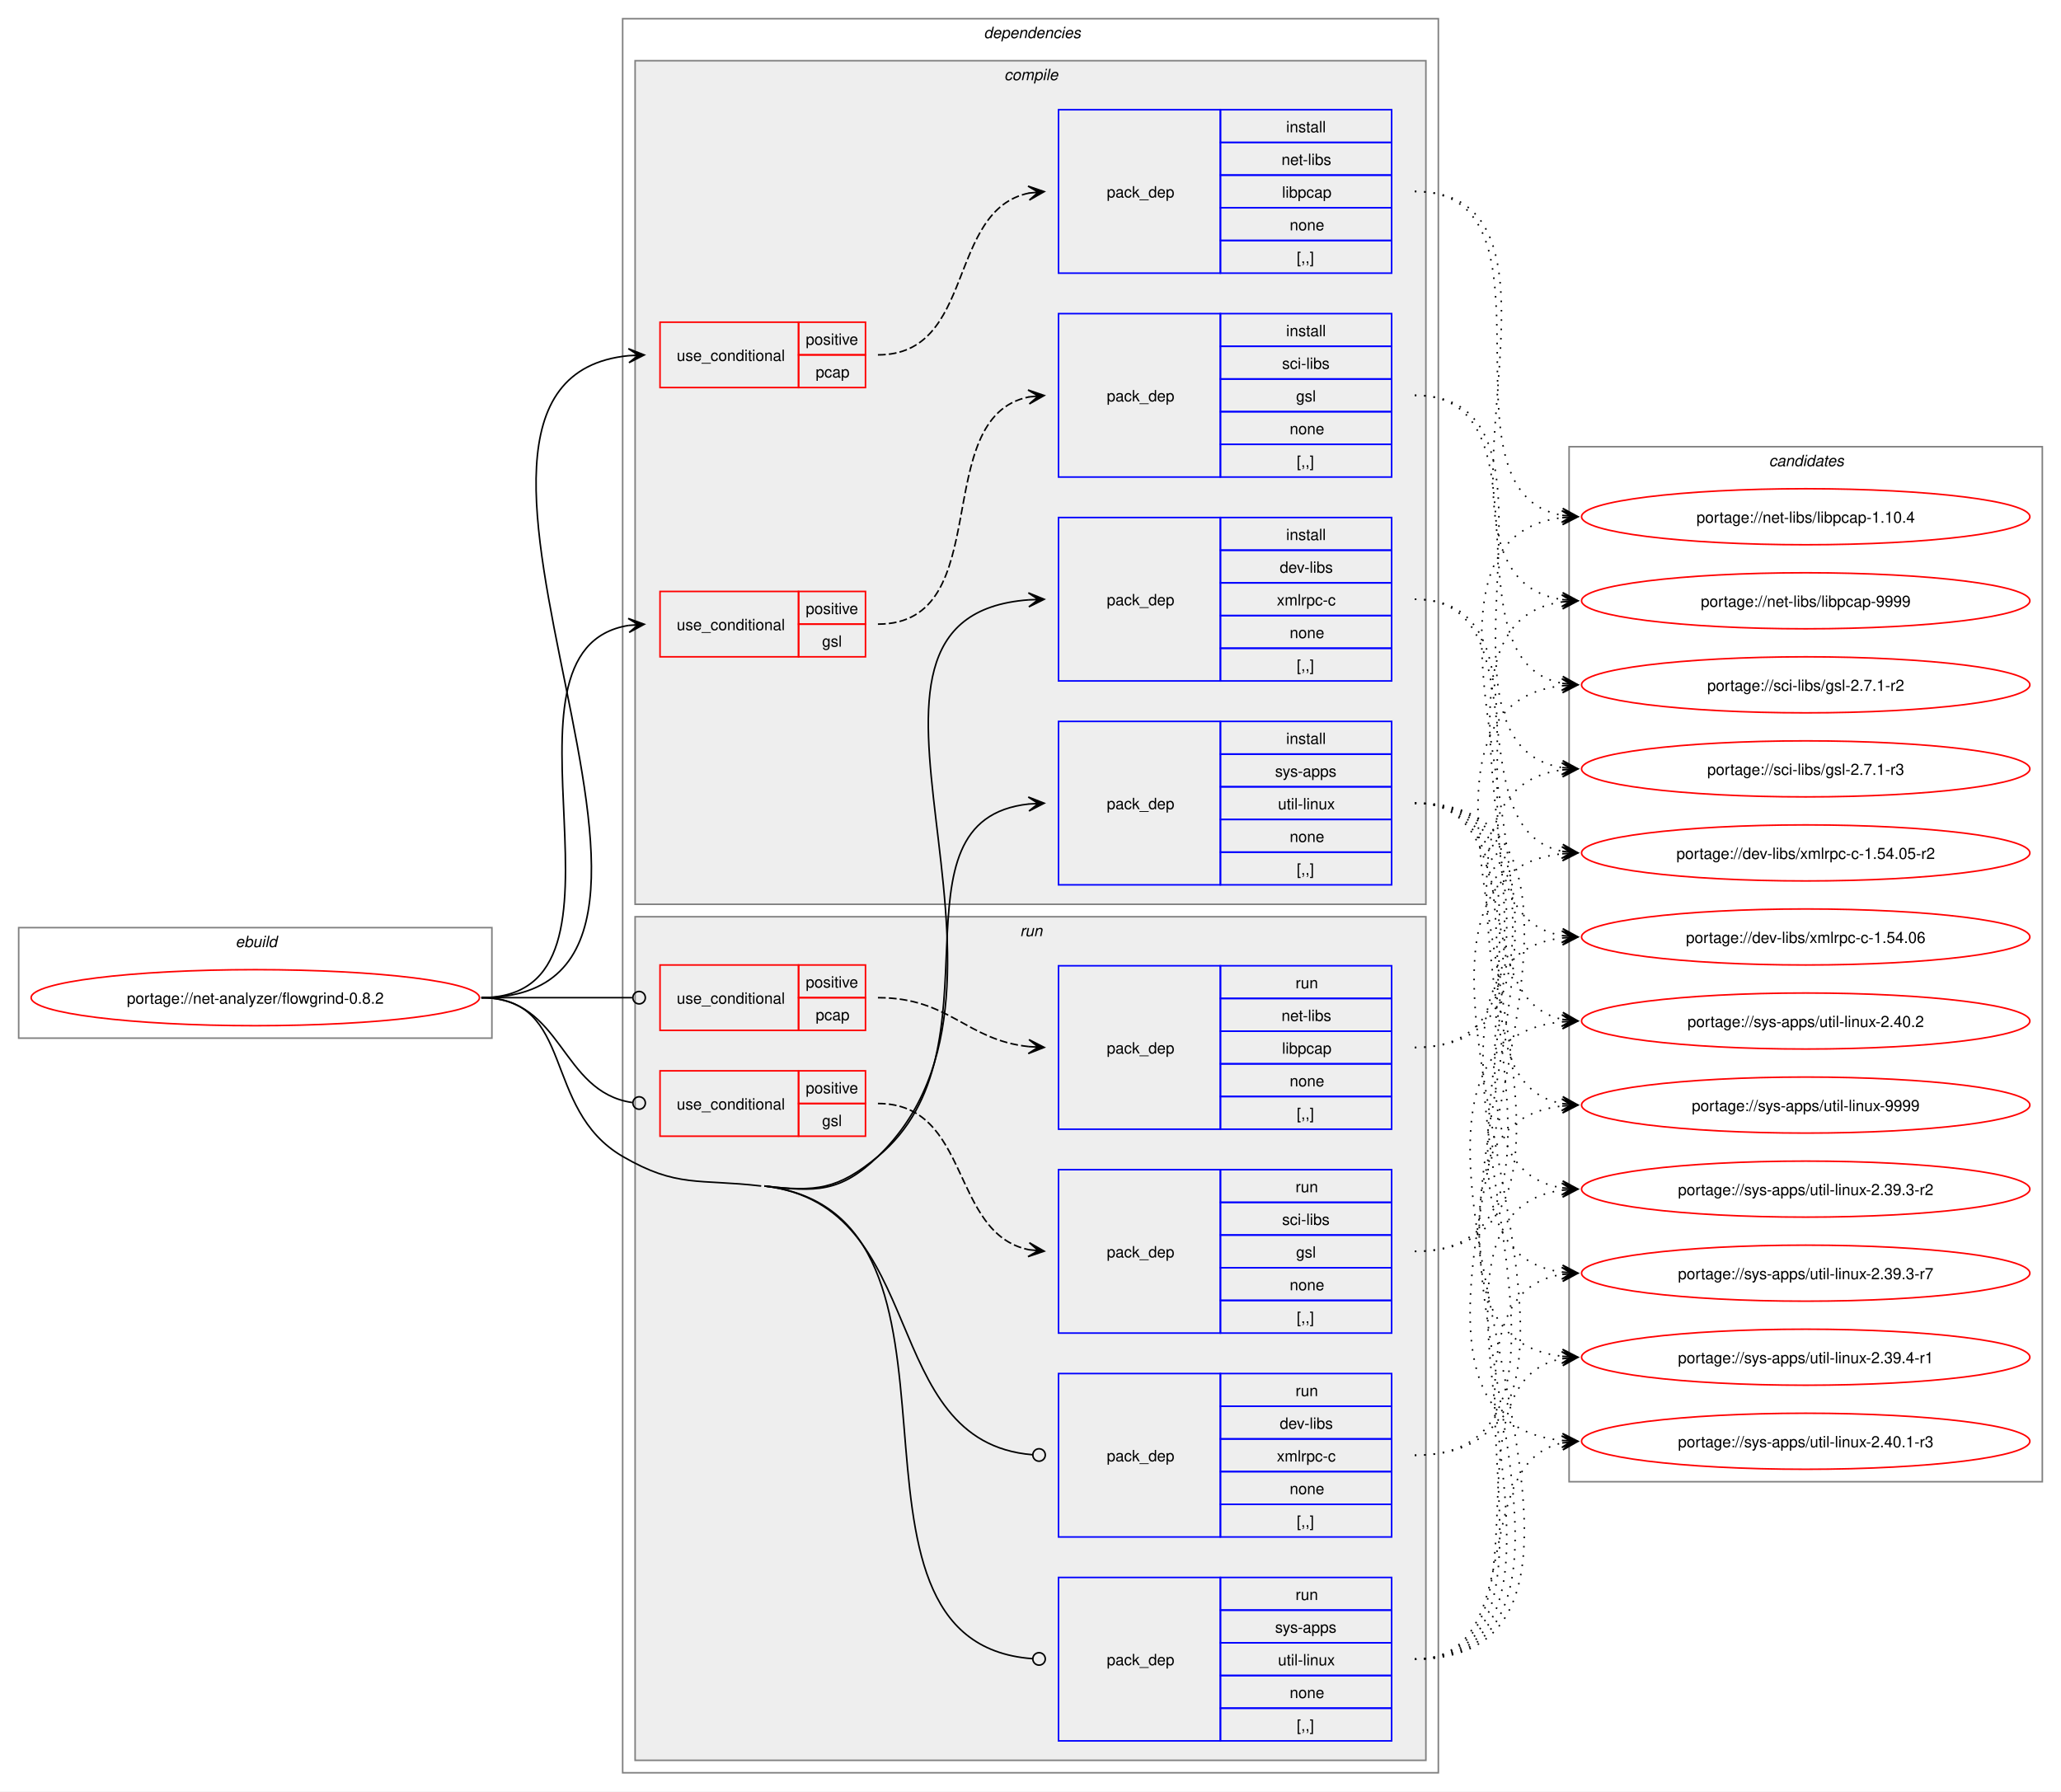
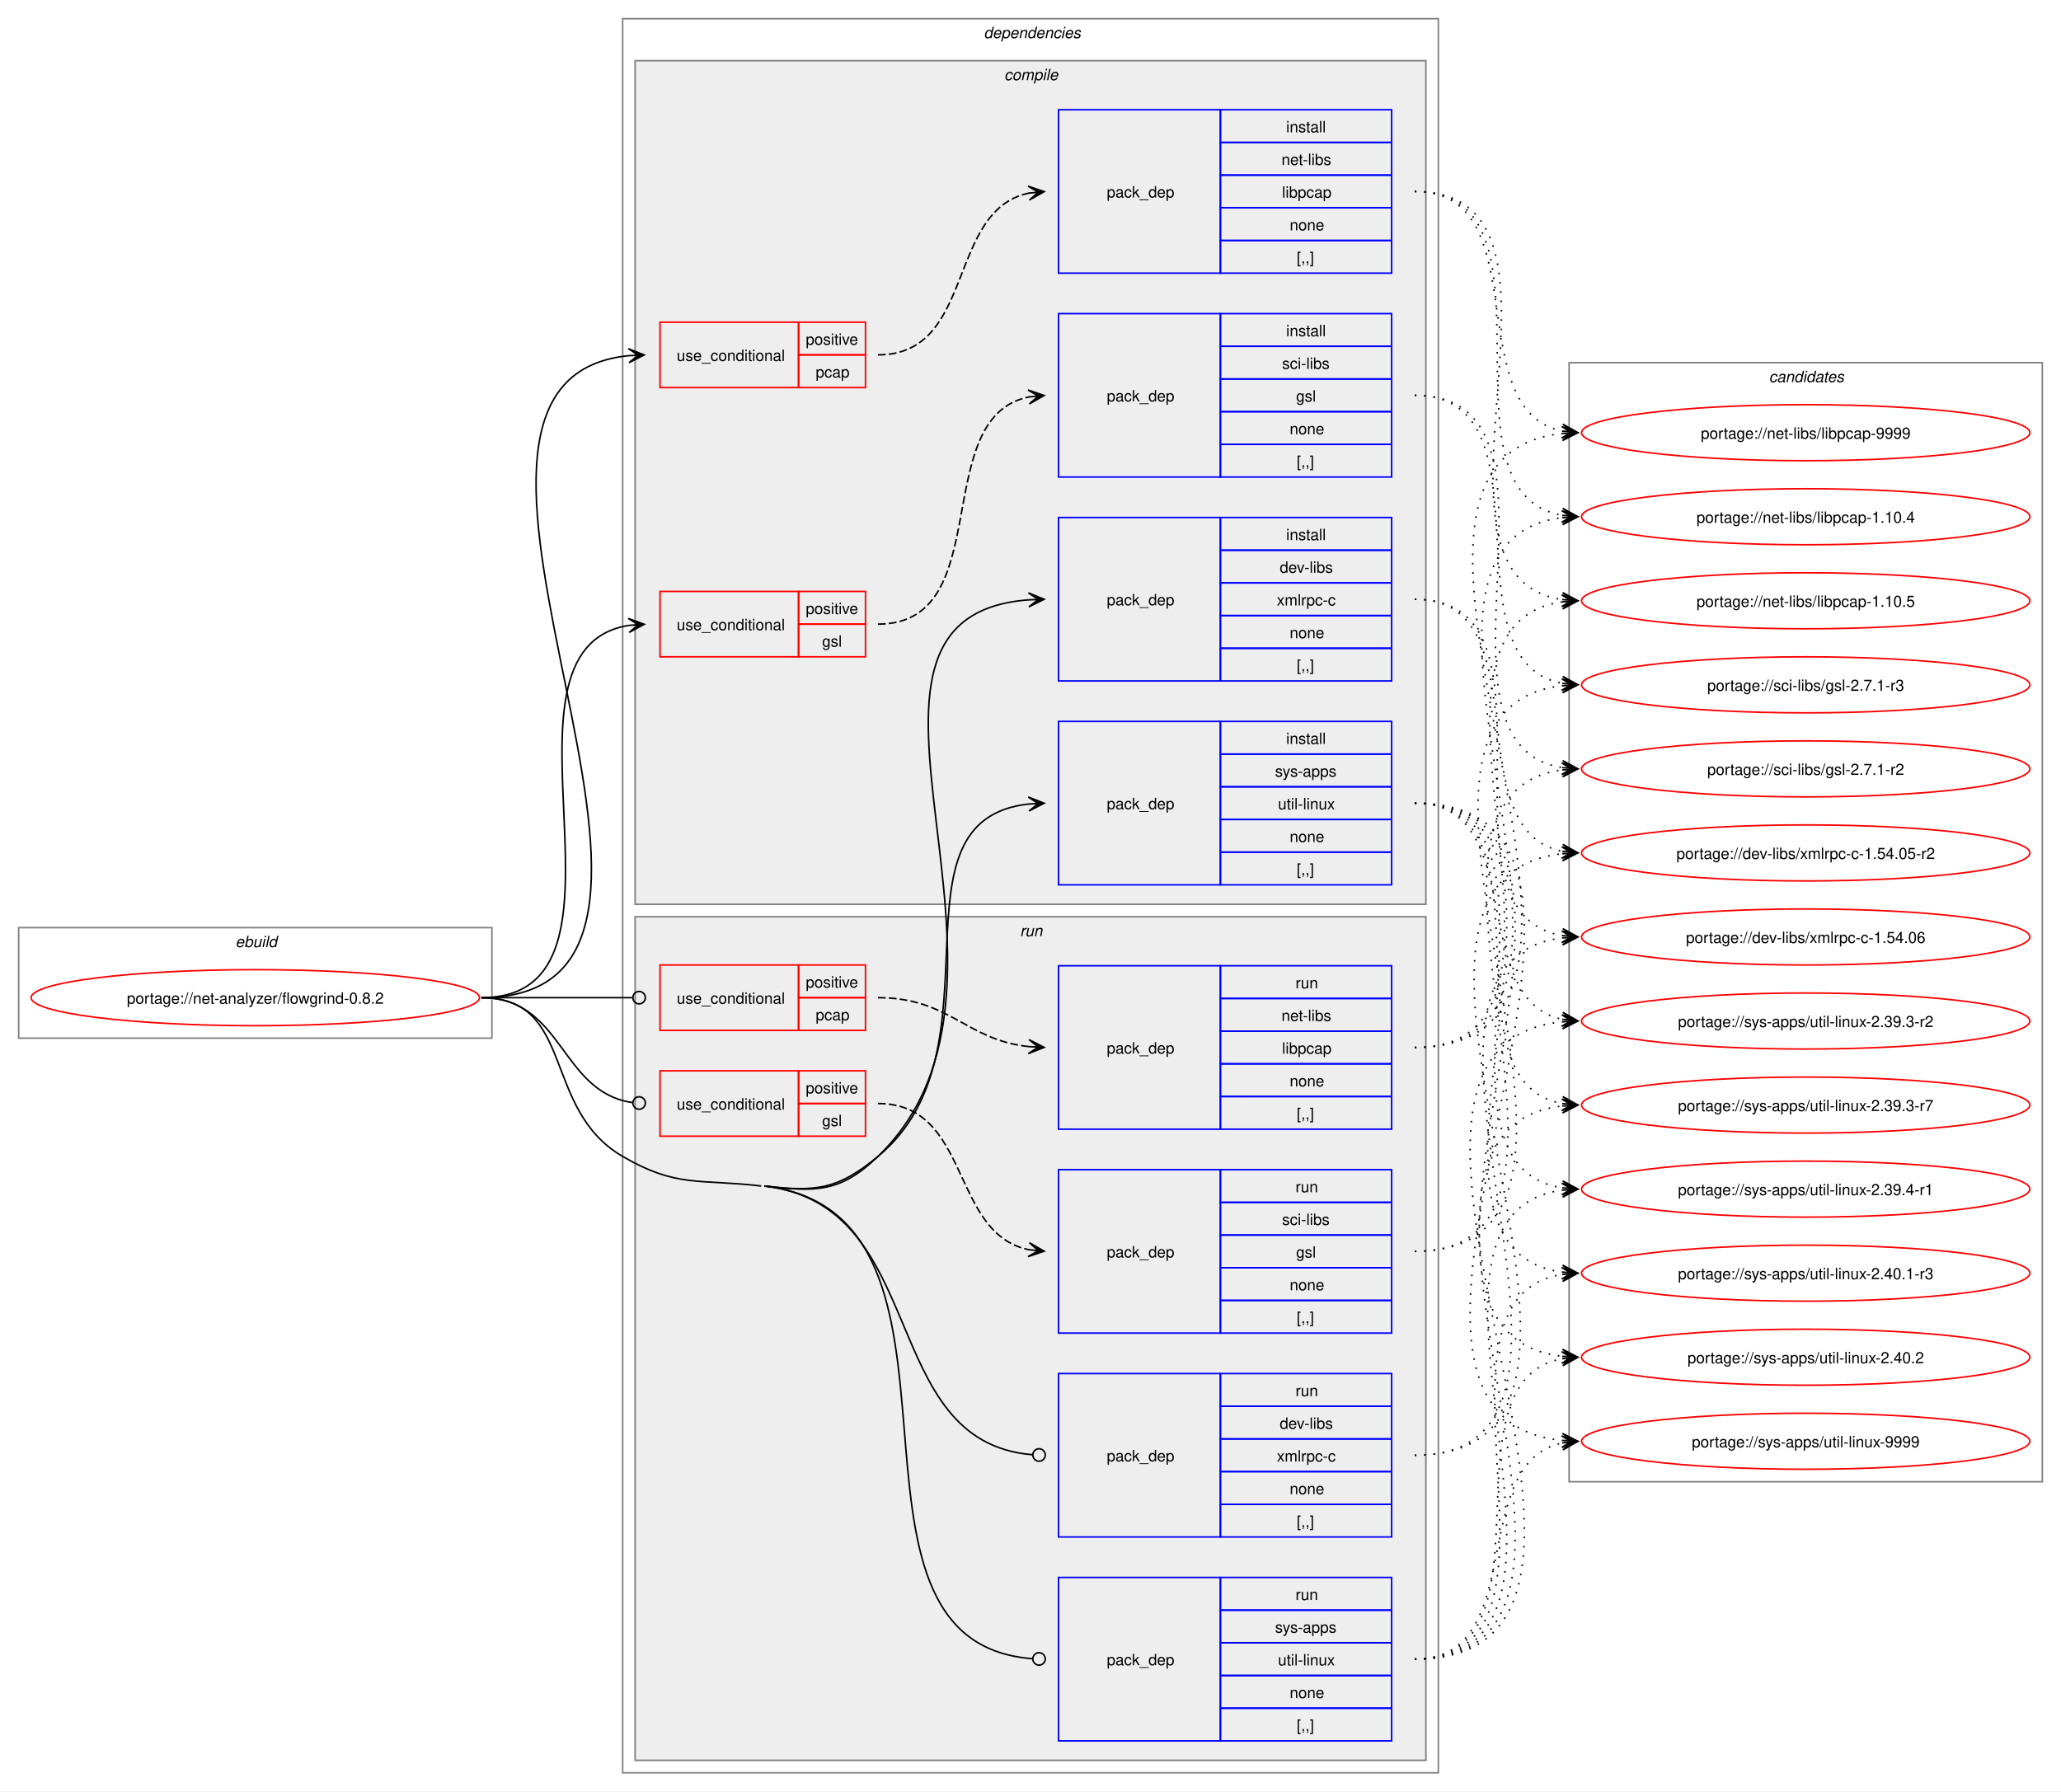
<svg xmlns="http://www.w3.org/2000/svg" xmlns:xlink="http://www.w3.org/1999/xlink" width="1324pt" height="1151pt" viewBox="0.00 0.00 1324.00 1151.00">
  <g id="graph0" class="graph" transform="scale(1 1) rotate(0) translate(4 1147)">
    <polygon fill="white" stroke="none" points="-4,4 -4,-1147 1320,-1147 1320,4 -4,4" />
    <g id="clust1" class="cluster">
      <polygon fill="none" stroke="gray" points="8,-480 8,-551 312,-551 312,-480 8,-480" />
      <text text-anchor="start" x="147.25" y="-538.5" font-family="Helvetica,sans-Serif" font-style="italic" font-size="10.00">ebuild</text>
    </g>
    <g id="clust2" class="cluster">
      <polygon fill="none" stroke="gray" points="396,-8 396,-1135 920,-1135 920,-8 396,-8" />
      <text text-anchor="start" x="628" y="-1122.5" font-family="Helvetica,sans-Serif" font-style="italic" font-size="10.00">dependencies</text>
    </g>
    <g id="clust3" class="cluster">
      <polygon fill="#eeeeee" stroke="gray" points="404,-566 404,-1108 912,-1108 912,-566 404,-566" />
      <text text-anchor="start" x="641.12" y="-1095.5" font-family="Helvetica,sans-Serif" font-style="italic" font-size="10.00">compile</text>
    </g>
    <g id="clust11" class="cluster">
      <polygon fill="#eeeeee" stroke="gray" points="404,-16 404,-558 912,-558 912,-16 404,-16" />
      <text text-anchor="start" x="651.25" y="-545.5" font-family="Helvetica,sans-Serif" font-style="italic" font-size="10.00">run</text>
    </g>
    <g id="clust18" class="cluster">
-       <polygon fill="none" stroke="gray" points="1004,-195 1004,-860 1308,-860 1308,-195 1004,-195" />
-       <text text-anchor="start" x="1132.38" y="-847.5" font-family="Helvetica,sans-Serif" font-style="italic" font-size="10.00">candidates</text>
+       <polygon fill="none" stroke="gray" points="1004,-195 1004,-914 1308,-914 1308,-195 1004,-195" />
+       <text text-anchor="start" x="1132.38" y="-901.5" font-family="Helvetica,sans-Serif" font-style="italic" font-size="10.00">candidates</text>
    </g>
    <g id="node1" class="node">
      <g id="a_node1">
        <a xlink:href="../net-analyzer/flowgrind-0.8.2.svg" xlink:title="portage://net-analyzer/flowgrind-0.8.2">
          <ellipse fill="none" stroke="red" cx="160" cy="-506" rx="144" ry="18" />
          <text text-anchor="middle" x="160" y="-502.12" font-family="Helvetica,sans-Serif" font-size="10.00">portage://net-analyzer/flowgrind-0.8.2</text>
        </a>
      </g>
    </g>
    <g id="node2" class="node">
      <polygon fill="none" stroke="red" points="420,-725 420,-767 509,-767 509,-725 420,-725" />
      <text text-anchor="start" x="430.75" y="-742.12" font-family="Helvetica,sans-Serif" font-size="10.00">use_conditional</text>
      <polygon fill="none" stroke="red" points="509,-746 509,-767 552,-767 552,-746 509,-746" />
      <text text-anchor="start" x="513.62" y="-752.5" font-family="Helvetica,sans-Serif" font-size="10.00">positive</text>
      <polygon fill="none" stroke="red" points="509,-725 509,-746 552,-746 552,-725 509,-725" />
      <text text-anchor="start" x="524.12" y="-731.5" font-family="Helvetica,sans-Serif" font-size="10.00">gsl</text>
    </g>
    <g id="edge2" class="edge">
      <path fill="none" stroke="black" d="M305.23,-506C417.83,-506 302.91,-729.87 399.95,-745.18" />
      <polygon fill="black" stroke="black" points="409.86,-745.91 399.55,-749.66 406.08,-745.63 399.88,-745.17 399.88,-745.17 399.88,-745.17 406.08,-745.63 400.21,-740.69 409.86,-745.91" />
    </g>
    <g id="node4" class="node">
      <polygon fill="none" stroke="red" points="420,-898 420,-940 509,-940 509,-898 420,-898" />
      <text text-anchor="start" x="430.75" y="-915.12" font-family="Helvetica,sans-Serif" font-size="10.00">use_conditional</text>
      <polygon fill="none" stroke="red" points="509,-919 509,-940 552,-940 552,-919 509,-919" />
      <text text-anchor="start" x="513.62" y="-925.5" font-family="Helvetica,sans-Serif" font-size="10.00">positive</text>
      <polygon fill="none" stroke="red" points="509,-898 509,-919 552,-919 552,-898 509,-898" />
      <text text-anchor="start" x="520" y="-904.5" font-family="Helvetica,sans-Serif" font-size="10.00">pcap</text>
    </g>
    <g id="edge4" class="edge">
      <path fill="none" stroke="black" d="M305.23,-506C490.84,-506 232.59,-902.23 399.99,-918.49" />
      <polygon fill="black" stroke="black" points="409.85,-918.94 399.66,-922.98 406.08,-918.77 399.86,-918.48 399.86,-918.48 399.86,-918.48 406.08,-918.77 400.07,-913.99 409.85,-918.94" />
    </g>
    <g id="node6" class="node">
      <polygon fill="none" stroke="blue" points="676,-709.5 676,-814.5 780,-814.5 780,-709.5 676,-709.5" />
      <text text-anchor="start" x="707" y="-758.12" font-family="Helvetica,sans-Serif" font-size="10.00">pack_dep</text>
      <polygon fill="none" stroke="blue" points="780,-793.5 780,-814.5 890,-814.5 890,-793.5 780,-793.5" />
      <text text-anchor="start" x="822.25" y="-800" font-family="Helvetica,sans-Serif" font-size="10.00">install</text>
      <polygon fill="none" stroke="blue" points="780,-772.5 780,-793.5 890,-793.5 890,-772.5 780,-772.5" />
      <text text-anchor="start" x="818.12" y="-779" font-family="Helvetica,sans-Serif" font-size="10.00">dev-libs</text>
      <polygon fill="none" stroke="blue" points="780,-751.5 780,-772.5 890,-772.5 890,-751.5 780,-751.5" />
      <text text-anchor="start" x="816.25" y="-758" font-family="Helvetica,sans-Serif" font-size="10.00">xmlrpc-c</text>
      <polygon fill="none" stroke="blue" points="780,-730.5 780,-751.5 890,-751.5 890,-730.5 780,-730.5" />
      <text text-anchor="start" x="824.5" y="-737" font-family="Helvetica,sans-Serif" font-size="10.00">none</text>
      <polygon fill="none" stroke="blue" points="780,-709.5 780,-730.5 890,-730.5 890,-709.5 780,-709.5" />
      <text text-anchor="start" x="829" y="-716" font-family="Helvetica,sans-Serif" font-size="10.00">[,,]</text>
    </g>
    <g id="edge5" class="edge">
      <path fill="none" stroke="black" d="M487,-385C520.3,-381.08 535.84,-380.75 560,-404 676.94,-516.54 509.98,-750.69 656.87,-761.6" />
      <polygon fill="black" stroke="black" points="666.78,-761.96 656.63,-766.1 663,-761.82 656.79,-761.6 656.79,-761.6 656.79,-761.6 663,-761.82 656.95,-757.1 666.78,-761.96" />
    </g>
    <g id="node7" class="node">
      <polygon fill="none" stroke="blue" points="676,-578.5 676,-683.5 780,-683.5 780,-578.5 676,-578.5" />
      <text text-anchor="start" x="707" y="-627.12" font-family="Helvetica,sans-Serif" font-size="10.00">pack_dep</text>
      <polygon fill="none" stroke="blue" points="780,-662.5 780,-683.5 890,-683.5 890,-662.5 780,-662.5" />
      <text text-anchor="start" x="822.25" y="-669" font-family="Helvetica,sans-Serif" font-size="10.00">install</text>
      <polygon fill="none" stroke="blue" points="780,-641.5 780,-662.5 890,-662.5 890,-641.5 780,-641.5" />
      <text text-anchor="start" x="815.12" y="-648" font-family="Helvetica,sans-Serif" font-size="10.00">sys-apps</text>
      <polygon fill="none" stroke="blue" points="780,-620.5 780,-641.5 890,-641.5 890,-620.5 780,-620.5" />
      <text text-anchor="start" x="817" y="-627" font-family="Helvetica,sans-Serif" font-size="10.00">util-linux</text>
      <polygon fill="none" stroke="blue" points="780,-599.5 780,-620.5 890,-620.5 890,-599.5 780,-599.5" />
      <text text-anchor="start" x="824.5" y="-606" font-family="Helvetica,sans-Serif" font-size="10.00">none</text>
      <polygon fill="none" stroke="blue" points="780,-578.5 780,-599.5 890,-599.5 890,-578.5 780,-578.5" />
      <text text-anchor="start" x="829" y="-585" font-family="Helvetica,sans-Serif" font-size="10.00">[,,]</text>
    </g>
    <g id="edge6" class="edge">
      <path fill="none" stroke="black" d="M487,-385C520.3,-381.08 534.16,-382.64 560,-404 643.09,-472.67 562.37,-620.15 656.95,-630.43" />
      <polygon fill="black" stroke="black" points="666.78,-630.94 656.57,-634.92 663.01,-630.74 656.8,-630.42 656.8,-630.42 656.8,-630.42 663.01,-630.74 657.03,-625.93 666.78,-630.94" />
    </g>
    <g id="node8" class="node">
      <polygon fill="none" stroke="red" points="420,-417 420,-459 509,-459 509,-417 420,-417" />
      <text text-anchor="start" x="430.75" y="-434.12" font-family="Helvetica,sans-Serif" font-size="10.00">use_conditional</text>
      <polygon fill="none" stroke="red" points="509,-438 509,-459 552,-459 552,-438 509,-438" />
      <text text-anchor="start" x="513.62" y="-444.5" font-family="Helvetica,sans-Serif" font-size="10.00">positive</text>
      <polygon fill="none" stroke="red" points="509,-417 509,-438 552,-438 552,-417 509,-417" />
      <text text-anchor="start" x="524.12" y="-423.5" font-family="Helvetica,sans-Serif" font-size="10.00">gsl</text>
    </g>
    <g id="edge8" class="edge">
      <path fill="none" stroke="black" d="M305.23,-506C357.98,-506 355.64,-445.48 402.14,-438.63" />
      <ellipse fill="none" stroke="black" cx="406.58" cy="-438.32" rx="4" ry="4" />
    </g>
    <g id="node10" class="node">
      <polygon fill="none" stroke="red" points="420,-485 420,-527 509,-527 509,-485 420,-485" />
      <text text-anchor="start" x="430.75" y="-502.12" font-family="Helvetica,sans-Serif" font-size="10.00">use_conditional</text>
      <polygon fill="none" stroke="red" points="509,-506 509,-527 552,-527 552,-506 509,-506" />
      <text text-anchor="start" x="513.62" y="-512.5" font-family="Helvetica,sans-Serif" font-size="10.00">positive</text>
      <polygon fill="none" stroke="red" points="509,-485 509,-506 552,-506 552,-485 509,-485" />
      <text text-anchor="start" x="520" y="-491.5" font-family="Helvetica,sans-Serif" font-size="10.00">pcap</text>
    </g>
    <g id="edge10" class="edge">
      <path fill="none" stroke="black" d="M305.23,-506C349.15,-506 362.31,-506 402.15,-506" />
      <ellipse fill="none" stroke="black" cx="406.57" cy="-506" rx="4" ry="4" />
    </g>
    <g id="node12" class="node">
      <polygon fill="none" stroke="blue" points="676,-159.5 676,-264.5 780,-264.5 780,-159.5 676,-159.5" />
      <text text-anchor="start" x="707" y="-208.12" font-family="Helvetica,sans-Serif" font-size="10.00">pack_dep</text>
      <polygon fill="none" stroke="blue" points="780,-243.5 780,-264.5 890,-264.5 890,-243.5 780,-243.5" />
      <text text-anchor="start" x="828.25" y="-250" font-family="Helvetica,sans-Serif" font-size="10.00">run</text>
      <polygon fill="none" stroke="blue" points="780,-222.5 780,-243.5 890,-243.5 890,-222.5 780,-222.5" />
      <text text-anchor="start" x="818.12" y="-229" font-family="Helvetica,sans-Serif" font-size="10.00">dev-libs</text>
      <polygon fill="none" stroke="blue" points="780,-201.5 780,-222.5 890,-222.5 890,-201.5 780,-201.5" />
      <text text-anchor="start" x="816.25" y="-208" font-family="Helvetica,sans-Serif" font-size="10.00">xmlrpc-c</text>
      <polygon fill="none" stroke="blue" points="780,-180.5 780,-201.5 890,-201.5 890,-180.5 780,-180.5" />
      <text text-anchor="start" x="824.5" y="-187" font-family="Helvetica,sans-Serif" font-size="10.00">none</text>
      <polygon fill="none" stroke="blue" points="780,-159.5 780,-180.5 890,-180.5 890,-159.5 780,-159.5" />
      <text text-anchor="start" x="829" y="-166" font-family="Helvetica,sans-Serif" font-size="10.00">[,,]</text>
    </g>
    <g id="edge11" class="edge">
      <path fill="none" stroke="black" d="M487,-385C594.49,-372.35 558.84,-220.64 659.21,-212.35" />
      <ellipse fill="none" stroke="black" cx="663.5" cy="-212.18" rx="4" ry="4" />
    </g>
    <g id="node13" class="node">
      <polygon fill="none" stroke="blue" points="676,-28.5 676,-133.5 780,-133.5 780,-28.5 676,-28.5" />
      <text text-anchor="start" x="707" y="-77.12" font-family="Helvetica,sans-Serif" font-size="10.00">pack_dep</text>
      <polygon fill="none" stroke="blue" points="780,-112.5 780,-133.5 890,-133.5 890,-112.5 780,-112.5" />
      <text text-anchor="start" x="828.25" y="-119" font-family="Helvetica,sans-Serif" font-size="10.00">run</text>
      <polygon fill="none" stroke="blue" points="780,-91.5 780,-112.5 890,-112.5 890,-91.5 780,-91.5" />
      <text text-anchor="start" x="815.12" y="-98" font-family="Helvetica,sans-Serif" font-size="10.00">sys-apps</text>
      <polygon fill="none" stroke="blue" points="780,-70.5 780,-91.5 890,-91.5 890,-70.5 780,-70.5" />
      <text text-anchor="start" x="817" y="-77" font-family="Helvetica,sans-Serif" font-size="10.00">util-linux</text>
      <polygon fill="none" stroke="blue" points="780,-49.5 780,-70.5 890,-70.5 890,-49.5 780,-49.5" />
      <text text-anchor="start" x="824.5" y="-56" font-family="Helvetica,sans-Serif" font-size="10.00">none</text>
      <polygon fill="none" stroke="blue" points="780,-28.5 780,-49.5 890,-49.5 890,-28.5 780,-28.5" />
      <text text-anchor="start" x="829" y="-35" font-family="Helvetica,sans-Serif" font-size="10.00">[,,]</text>
    </g>
    <g id="edge12" class="edge">
      <path fill="none" stroke="black" d="M487,-385C640.12,-366.98 515.82,-92.06 659.11,-81.32" />
      <ellipse fill="none" stroke="black" cx="663.5" cy="-81.16" rx="4" ry="4" />
      <path fill="none" stroke="black" d="M305.23,-506C365.92,-506 343.55,-434.52 396,-404 430.96,-383.66 444.83,-389.73 485,-385" />
    </g>
    <g id="node3" class="node">
      <polygon fill="none" stroke="blue" points="676,-840.5 676,-945.5 780,-945.5 780,-840.5 676,-840.5" />
      <text text-anchor="start" x="707" y="-889.12" font-family="Helvetica,sans-Serif" font-size="10.00">pack_dep</text>
      <polygon fill="none" stroke="blue" points="780,-924.5 780,-945.5 890,-945.5 890,-924.5 780,-924.5" />
      <text text-anchor="start" x="822.25" y="-931" font-family="Helvetica,sans-Serif" font-size="10.00">install</text>
      <polygon fill="none" stroke="blue" points="780,-903.5 780,-924.5 890,-924.5 890,-903.5 780,-903.5" />
      <text text-anchor="start" x="819.62" y="-910" font-family="Helvetica,sans-Serif" font-size="10.00">sci-libs</text>
      <polygon fill="none" stroke="blue" points="780,-882.5 780,-903.5 890,-903.5 890,-882.5 780,-882.5" />
      <text text-anchor="start" x="828.62" y="-889" font-family="Helvetica,sans-Serif" font-size="10.00">gsl</text>
      <polygon fill="none" stroke="blue" points="780,-861.5 780,-882.5 890,-882.5 890,-861.5 780,-861.5" />
      <text text-anchor="start" x="824.5" y="-868" font-family="Helvetica,sans-Serif" font-size="10.00">none</text>
      <polygon fill="none" stroke="blue" points="780,-840.5 780,-861.5 890,-861.5 890,-840.5 780,-840.5" />
      <text text-anchor="start" x="829" y="-847" font-family="Helvetica,sans-Serif" font-size="10.00">[,,]</text>
    </g>
    <g id="edge1" class="edge">
      <path fill="none" stroke="black" stroke-dasharray="5,2" d="M560,-746C637.11,-746 591.89,-879 657.06,-891.98" />
      <polygon fill="black" stroke="black" points="666.79,-892.89 656.41,-896.44 663.02,-892.54 656.83,-891.96 656.83,-891.96 656.83,-891.96 663.02,-892.54 657.25,-887.48 666.79,-892.89" />
    </g>
    <g id="node14" class="node">
      <g id="a_node14">
        <a xlink:href="../sci-libs/gsl-2.7.1-r3.svg" xlink:title="portage://sci-libs/gsl-2.7.1-r3">
-           <ellipse fill="none" stroke="red" cx="1156" cy="-653" rx="144" ry="18" />
-           <text text-anchor="middle" x="1156" y="-649.12" font-family="Helvetica,sans-Serif" font-size="10.00">portage://sci-libs/gsl-2.7.1-r3</text>
+           <ellipse fill="none" stroke="red" cx="1156" cy="-707" rx="144" ry="18" />
+           <text text-anchor="middle" x="1156" y="-703.12" font-family="Helvetica,sans-Serif" font-size="10.00">portage://sci-libs/gsl-2.7.1-r3</text>
        </a>
      </g>
    </g>
    <g id="edge13" class="edge">
-       <path fill="none" stroke="black" stroke-dasharray="1,5" d="M904.89,-893C1017.49,-893 902.6,-669.13 999.65,-653.82" />
-       <polygon fill="black" stroke="black" points="1009.55,-653.09 999.91,-658.31 1005.78,-653.37 999.58,-653.83 999.58,-653.83 999.58,-653.83 1005.78,-653.37 999.25,-649.34 1009.55,-653.09" />
+       <path fill="none" stroke="black" stroke-dasharray="1,5" d="M904.89,-893C996.11,-893 922.26,-721.94 999.94,-707.91" />
+       <polygon fill="black" stroke="black" points="1009.55,-707.1 999.97,-712.43 1005.78,-707.42 999.59,-707.94 999.59,-707.94 999.59,-707.94 1005.78,-707.42 999.21,-703.46 1009.55,-707.1" />
    </g>
    <g id="node15" class="node">
      <g id="a_node15">
        <a xlink:href="../sci-libs/gsl-2.7.1-r2.svg" xlink:title="portage://sci-libs/gsl-2.7.1-r2">
-           <ellipse fill="none" stroke="red" cx="1156" cy="-707" rx="144" ry="18" />
-           <text text-anchor="middle" x="1156" y="-703.12" font-family="Helvetica,sans-Serif" font-size="10.00">portage://sci-libs/gsl-2.7.1-r2</text>
+           <ellipse fill="none" stroke="red" cx="1156" cy="-653" rx="144" ry="18" />
+           <text text-anchor="middle" x="1156" y="-649.12" font-family="Helvetica,sans-Serif" font-size="10.00">portage://sci-libs/gsl-2.7.1-r2</text>
        </a>
      </g>
    </g>
    <g id="edge14" class="edge">
-       <path fill="none" stroke="black" stroke-dasharray="1,5" d="M904.89,-893C996.11,-893 922.26,-721.94 999.94,-707.91" />
-       <polygon fill="black" stroke="black" points="1009.55,-707.1 999.97,-712.43 1005.78,-707.42 999.59,-707.94 999.59,-707.94 999.59,-707.94 1005.78,-707.42 999.21,-703.46 1009.55,-707.1" />
+       <path fill="none" stroke="black" stroke-dasharray="1,5" d="M904.89,-893C1017.49,-893 902.6,-669.13 999.65,-653.82" />
+       <polygon fill="black" stroke="black" points="1009.55,-653.09 999.91,-658.31 1005.78,-653.37 999.58,-653.83 999.58,-653.83 999.58,-653.83 1005.78,-653.37 999.25,-649.34 1009.55,-653.09" />
    </g>
    <g id="node5" class="node">
      <polygon fill="none" stroke="blue" points="676,-971.5 676,-1076.5 780,-1076.5 780,-971.5 676,-971.5" />
      <text text-anchor="start" x="707" y="-1020.12" font-family="Helvetica,sans-Serif" font-size="10.00">pack_dep</text>
      <polygon fill="none" stroke="blue" points="780,-1055.5 780,-1076.5 890,-1076.5 890,-1055.5 780,-1055.5" />
      <text text-anchor="start" x="822.25" y="-1062" font-family="Helvetica,sans-Serif" font-size="10.00">install</text>
      <polygon fill="none" stroke="blue" points="780,-1034.5 780,-1055.5 890,-1055.5 890,-1034.5 780,-1034.5" />
      <text text-anchor="start" x="819.25" y="-1041" font-family="Helvetica,sans-Serif" font-size="10.00">net-libs</text>
      <polygon fill="none" stroke="blue" points="780,-1013.5 780,-1034.5 890,-1034.5 890,-1013.5 780,-1013.5" />
      <text text-anchor="start" x="819.62" y="-1020" font-family="Helvetica,sans-Serif" font-size="10.00">libpcap</text>
      <polygon fill="none" stroke="blue" points="780,-992.5 780,-1013.5 890,-1013.5 890,-992.5 780,-992.5" />
      <text text-anchor="start" x="824.5" y="-999" font-family="Helvetica,sans-Serif" font-size="10.00">none</text>
      <polygon fill="none" stroke="blue" points="780,-971.5 780,-992.5 890,-992.5 890,-971.5 780,-971.5" />
      <text text-anchor="start" x="829" y="-978" font-family="Helvetica,sans-Serif" font-size="10.00">[,,]</text>
    </g>
    <g id="edge3" class="edge">
      <path fill="none" stroke="black" stroke-dasharray="5,2" d="M560,-919C623.02,-919 603.77,-1012.06 657.15,-1022.96" />
      <polygon fill="black" stroke="black" points="666.79,-1023.88 656.4,-1027.41 663.02,-1023.52 656.83,-1022.93 656.83,-1022.93 656.83,-1022.93 663.02,-1023.52 657.26,-1018.45 666.79,-1023.88" />
    </g>
    <g id="node16" class="node">
      <g id="a_node16">
        <a xlink:href="../net-libs/libpcap-9999.svg" xlink:title="portage://net-libs/libpcap-9999">
+           <ellipse fill="none" stroke="red" cx="1156" cy="-869" rx="144" ry="18" />
+           <text text-anchor="middle" x="1156" y="-865.12" font-family="Helvetica,sans-Serif" font-size="10.00">portage://net-libs/libpcap-9999</text>
+         </a>
+       </g>
+     </g>
+     <g id="edge15" class="edge">
+       <path fill="none" stroke="black" stroke-dasharray="1,5" d="M904.89,-1024C984.4,-1024 932.74,-883.19 999.96,-869.99" />
+       <polygon fill="black" stroke="black" points="1009.55,-869.11 1000,-874.5 1005.79,-869.46 999.59,-870.02 999.59,-870.02 999.59,-870.02 1005.79,-869.46 999.18,-865.54 1009.55,-869.11" />
+     </g>
+     <g id="node17" class="node">
+       <g id="a_node17">
+         <a xlink:href="../net-libs/libpcap-1.10.5.svg" xlink:title="portage://net-libs/libpcap-1.10.5">
          <ellipse fill="none" stroke="red" cx="1156" cy="-761" rx="144" ry="18" />
-           <text text-anchor="middle" x="1156" y="-757.12" font-family="Helvetica,sans-Serif" font-size="10.00">portage://net-libs/libpcap-9999</text>
-         </a>
-       </g>
-     </g>
-     <g id="edge15" class="edge">
+           <text text-anchor="middle" x="1156" y="-757.12" font-family="Helvetica,sans-Serif" font-size="10.00">portage://net-libs/libpcap-1.10.5</text>
+         </a>
+       </g>
+     </g>
+     <g id="edge16" class="edge">
      <path fill="none" stroke="black" stroke-dasharray="1,5" d="M904.89,-1024C1026.96,-1024 893.63,-777.18 999.73,-761.75" />
      <polygon fill="black" stroke="black" points="1009.55,-761.08 999.88,-766.26 1005.78,-761.34 999.57,-761.77 999.57,-761.77 999.57,-761.77 1005.78,-761.34 999.27,-757.28 1009.55,-761.08" />
    </g>
-     <g id="node17" class="node">
-       <g id="a_node17">
+     <g id="node18" class="node">
+       <g id="a_node18">
        <a xlink:href="../net-libs/libpcap-1.10.4.svg" xlink:title="portage://net-libs/libpcap-1.10.4">
          <ellipse fill="none" stroke="red" cx="1156" cy="-815" rx="144" ry="18" />
          <text text-anchor="middle" x="1156" y="-811.12" font-family="Helvetica,sans-Serif" font-size="10.00">portage://net-libs/libpcap-1.10.4</text>
        </a>
      </g>
    </g>
-     <g id="edge16" class="edge">
+     <g id="edge17" class="edge">
      <path fill="none" stroke="black" stroke-dasharray="1,5" d="M904.89,-1024C1005.05,-1024 914.14,-830.62 999.74,-815.89" />
      <polygon fill="black" stroke="black" points="1009.55,-815.1 999.94,-820.38 1005.78,-815.4 999.58,-815.9 999.58,-815.9 999.58,-815.9 1005.78,-815.4 999.22,-811.41 1009.55,-815.1" />
    </g>
-     <g id="node18" class="node">
-       <g id="a_node18">
+     <g id="node19" class="node">
+       <g id="a_node19">
        <a xlink:href="../dev-libs/xmlrpc-c-1.54.06.svg" xlink:title="portage://dev-libs/xmlrpc-c-1.54.06">
          <ellipse fill="none" stroke="red" cx="1156" cy="-545" rx="144" ry="18" />
          <text text-anchor="middle" x="1156" y="-541.12" font-family="Helvetica,sans-Serif" font-size="10.00">portage://dev-libs/xmlrpc-c-1.54.06</text>
        </a>
      </g>
    </g>
-     <g id="edge17" class="edge">
+     <g id="edge18" class="edge">
      <path fill="none" stroke="black" stroke-dasharray="1,5" d="M904.89,-762C1008.22,-762 911.23,-560.81 999.69,-545.87" />
      <polygon fill="black" stroke="black" points="1009.55,-545.1 999.94,-550.37 1005.78,-545.39 999.58,-545.88 999.58,-545.88 999.58,-545.88 1005.78,-545.39 999.23,-541.4 1009.55,-545.1" />
    </g>
-     <g id="node19" class="node">
-       <g id="a_node19">
+     <g id="node20" class="node">
+       <g id="a_node20">
        <a xlink:href="../dev-libs/xmlrpc-c-1.54.05-r2.svg" xlink:title="portage://dev-libs/xmlrpc-c-1.54.05-r2">
          <ellipse fill="none" stroke="red" cx="1156" cy="-599" rx="144" ry="18" />
          <text text-anchor="middle" x="1156" y="-595.12" font-family="Helvetica,sans-Serif" font-size="10.00">portage://dev-libs/xmlrpc-c-1.54.05-r2</text>
        </a>
      </g>
    </g>
-     <g id="edge18" class="edge">
+     <g id="edge19" class="edge">
      <path fill="none" stroke="black" stroke-dasharray="1,5" d="M904.89,-762C987.22,-762 930.31,-613.92 999.6,-600.04" />
      <polygon fill="black" stroke="black" points="1009.55,-599.11 1000.01,-604.52 1005.79,-599.46 999.6,-600.04 999.6,-600.04 999.6,-600.04 1005.79,-599.46 999.18,-595.56 1009.55,-599.11" />
    </g>
-     <g id="node20" class="node">
-       <g id="a_node20">
+     <g id="node21" class="node">
+       <g id="a_node21">
        <a xlink:href="../sys-apps/util-linux-9999.svg" xlink:title="portage://sys-apps/util-linux-9999">
+           <ellipse fill="none" stroke="red" cx="1156" cy="-221" rx="144" ry="18" />
+           <text text-anchor="middle" x="1156" y="-217.12" font-family="Helvetica,sans-Serif" font-size="10.00">portage://sys-apps/util-linux-9999</text>
+         </a>
+       </g>
+     </g>
+     <g id="edge20" class="edge">
+       <path fill="none" stroke="black" stroke-dasharray="1,5" d="M904.89,-631C1089.23,-631 833.47,-237.64 999.76,-221.51" />
+       <polygon fill="black" stroke="black" points="1009.55,-221.06 999.77,-226.01 1005.77,-221.23 999.56,-221.52 999.56,-221.52 999.56,-221.52 1005.77,-221.23 999.35,-217.02 1009.55,-221.06" />
+     </g>
+     <g id="node22" class="node">
+       <g id="a_node22">
+         <a xlink:href="../sys-apps/util-linux-2.40.2.svg" xlink:title="portage://sys-apps/util-linux-2.40.2">
+           <ellipse fill="none" stroke="red" cx="1156" cy="-275" rx="144" ry="18" />
+           <text text-anchor="middle" x="1156" y="-271.12" font-family="Helvetica,sans-Serif" font-size="10.00">portage://sys-apps/util-linux-2.40.2</text>
+         </a>
+       </g>
+     </g>
+     <g id="edge21" class="edge">
+       <path fill="none" stroke="black" stroke-dasharray="1,5" d="M904.89,-631C1066.09,-631 855.99,-291.49 999.79,-275.58" />
+       <polygon fill="black" stroke="black" points="1009.55,-275.06 999.8,-280.08 1005.77,-275.26 999.56,-275.59 999.56,-275.59 999.56,-275.59 1005.77,-275.26 999.33,-271.1 1009.55,-275.06" />
+     </g>
+     <g id="node23" class="node">
+       <g id="a_node23">
+         <a xlink:href="../sys-apps/util-linux-2.40.1-r3.svg" xlink:title="portage://sys-apps/util-linux-2.40.1-r3">
+           <ellipse fill="none" stroke="red" cx="1156" cy="-329" rx="144" ry="18" />
+           <text text-anchor="middle" x="1156" y="-325.12" font-family="Helvetica,sans-Serif" font-size="10.00">portage://sys-apps/util-linux-2.40.1-r3</text>
+         </a>
+       </g>
+     </g>
+     <g id="edge22" class="edge">
+       <path fill="none" stroke="black" stroke-dasharray="1,5" d="M904.89,-631C1043.23,-631 878.06,-345.29 999.8,-329.67" />
+       <polygon fill="black" stroke="black" points="1009.55,-329.07 999.84,-334.17 1005.77,-329.3 999.57,-329.68 999.57,-329.68 999.57,-329.68 1005.77,-329.3 999.3,-325.19 1009.55,-329.07" />
+     </g>
+     <g id="node24" class="node">
+       <g id="a_node24">
+         <a xlink:href="../sys-apps/util-linux-2.39.4-r1.svg" xlink:title="portage://sys-apps/util-linux-2.39.4-r1">
+           <ellipse fill="none" stroke="red" cx="1156" cy="-383" rx="144" ry="18" />
+           <text text-anchor="middle" x="1156" y="-379.12" font-family="Helvetica,sans-Serif" font-size="10.00">portage://sys-apps/util-linux-2.39.4-r1</text>
+         </a>
+       </g>
+     </g>
+     <g id="edge23" class="edge">
+       <path fill="none" stroke="black" stroke-dasharray="1,5" d="M904.89,-631C1020.76,-631 899.53,-399.2 999.65,-383.8" />
+       <polygon fill="black" stroke="black" points="1009.55,-383.09 999.9,-388.3 1005.78,-383.36 999.58,-383.81 999.58,-383.81 999.58,-383.81 1005.78,-383.36 999.25,-379.32 1009.55,-383.09" />
+     </g>
+     <g id="node25" class="node">
+       <g id="a_node25">
+         <a xlink:href="../sys-apps/util-linux-2.39.3-r7.svg" xlink:title="portage://sys-apps/util-linux-2.39.3-r7">
          <ellipse fill="none" stroke="red" cx="1156" cy="-437" rx="144" ry="18" />
-           <text text-anchor="middle" x="1156" y="-433.12" font-family="Helvetica,sans-Serif" font-size="10.00">portage://sys-apps/util-linux-9999</text>
-         </a>
-       </g>
-     </g>
-     <g id="edge19" class="edge">
+           <text text-anchor="middle" x="1156" y="-433.12" font-family="Helvetica,sans-Serif" font-size="10.00">portage://sys-apps/util-linux-2.39.3-r7</text>
+         </a>
+       </g>
+     </g>
+     <g id="edge24" class="edge">
      <path fill="none" stroke="black" stroke-dasharray="1,5" d="M904.89,-631C999.09,-631 919.65,-452.59 999.61,-437.95" />
      <polygon fill="black" stroke="black" points="1009.55,-437.1 999.97,-442.44 1005.78,-437.43 999.59,-437.95 999.59,-437.95 999.59,-437.95 1005.78,-437.43 999.21,-433.47 1009.55,-437.1" />
    </g>
-     <g id="node21" class="node">
-       <g id="a_node21">
-         <a xlink:href="../sys-apps/util-linux-2.40.2.svg" xlink:title="portage://sys-apps/util-linux-2.40.2">
+     <g id="node26" class="node">
+       <g id="a_node26">
+         <a xlink:href="../sys-apps/util-linux-2.39.3-r2.svg" xlink:title="portage://sys-apps/util-linux-2.39.3-r2">
          <ellipse fill="none" stroke="red" cx="1156" cy="-491" rx="144" ry="18" />
-           <text text-anchor="middle" x="1156" y="-487.12" font-family="Helvetica,sans-Serif" font-size="10.00">portage://sys-apps/util-linux-2.40.2</text>
-         </a>
-       </g>
-     </g>
-     <g id="edge20" class="edge">
+           <text text-anchor="middle" x="1156" y="-487.12" font-family="Helvetica,sans-Serif" font-size="10.00">portage://sys-apps/util-linux-2.39.3-r2</text>
+         </a>
+       </g>
+     </g>
+     <g id="edge25" class="edge">
      <path fill="none" stroke="black" stroke-dasharray="1,5" d="M904.89,-631C978.94,-631 937.52,-504.86 999.84,-492.05" />
      <polygon fill="black" stroke="black" points="1009.55,-491.12 1000.03,-496.55 1005.79,-491.48 999.6,-492.07 999.6,-492.07 999.6,-492.07 1005.79,-491.48 999.17,-487.59 1009.55,-491.12" />
-     </g>
-     <g id="node22" class="node">
-       <g id="a_node22">
-         <a xlink:href="../sys-apps/util-linux-2.40.1-r3.svg" xlink:title="portage://sys-apps/util-linux-2.40.1-r3">
-           <ellipse fill="none" stroke="red" cx="1156" cy="-221" rx="144" ry="18" />
-           <text text-anchor="middle" x="1156" y="-217.12" font-family="Helvetica,sans-Serif" font-size="10.00">portage://sys-apps/util-linux-2.40.1-r3</text>
-         </a>
-       </g>
-     </g>
-     <g id="edge21" class="edge">
-       <path fill="none" stroke="black" stroke-dasharray="1,5" d="M904.89,-631C1089.23,-631 833.47,-237.64 999.76,-221.51" />
-       <polygon fill="black" stroke="black" points="1009.55,-221.06 999.77,-226.01 1005.77,-221.23 999.56,-221.52 999.56,-221.52 999.56,-221.52 1005.77,-221.23 999.35,-217.02 1009.55,-221.06" />
-     </g>
-     <g id="node23" class="node">
-       <g id="a_node23">
-         <a xlink:href="../sys-apps/util-linux-2.39.4-r1.svg" xlink:title="portage://sys-apps/util-linux-2.39.4-r1">
-           <ellipse fill="none" stroke="red" cx="1156" cy="-275" rx="144" ry="18" />
-           <text text-anchor="middle" x="1156" y="-271.12" font-family="Helvetica,sans-Serif" font-size="10.00">portage://sys-apps/util-linux-2.39.4-r1</text>
-         </a>
-       </g>
-     </g>
-     <g id="edge22" class="edge">
-       <path fill="none" stroke="black" stroke-dasharray="1,5" d="M904.89,-631C1066.09,-631 855.99,-291.49 999.79,-275.58" />
-       <polygon fill="black" stroke="black" points="1009.55,-275.06 999.8,-280.08 1005.77,-275.26 999.56,-275.59 999.56,-275.59 999.56,-275.59 1005.77,-275.26 999.33,-271.1 1009.55,-275.06" />
-     </g>
-     <g id="node24" class="node">
-       <g id="a_node24">
-         <a xlink:href="../sys-apps/util-linux-2.39.3-r7.svg" xlink:title="portage://sys-apps/util-linux-2.39.3-r7">
-           <ellipse fill="none" stroke="red" cx="1156" cy="-329" rx="144" ry="18" />
-           <text text-anchor="middle" x="1156" y="-325.12" font-family="Helvetica,sans-Serif" font-size="10.00">portage://sys-apps/util-linux-2.39.3-r7</text>
-         </a>
-       </g>
-     </g>
-     <g id="edge23" class="edge">
-       <path fill="none" stroke="black" stroke-dasharray="1,5" d="M904.89,-631C1043.23,-631 878.06,-345.29 999.8,-329.67" />
-       <polygon fill="black" stroke="black" points="1009.55,-329.07 999.84,-334.17 1005.77,-329.3 999.57,-329.68 999.57,-329.68 999.57,-329.68 1005.77,-329.3 999.3,-325.19 1009.55,-329.07" />
-     </g>
-     <g id="node25" class="node">
-       <g id="a_node25">
-         <a xlink:href="../sys-apps/util-linux-2.39.3-r2.svg" xlink:title="portage://sys-apps/util-linux-2.39.3-r2">
-           <ellipse fill="none" stroke="red" cx="1156" cy="-383" rx="144" ry="18" />
-           <text text-anchor="middle" x="1156" y="-379.12" font-family="Helvetica,sans-Serif" font-size="10.00">portage://sys-apps/util-linux-2.39.3-r2</text>
-         </a>
-       </g>
-     </g>
-     <g id="edge24" class="edge">
-       <path fill="none" stroke="black" stroke-dasharray="1,5" d="M904.89,-631C1020.76,-631 899.53,-399.2 999.65,-383.8" />
-       <polygon fill="black" stroke="black" points="1009.55,-383.09 999.9,-388.3 1005.78,-383.36 999.58,-383.81 999.58,-383.81 999.58,-383.81 1005.78,-383.36 999.25,-379.32 1009.55,-383.09" />
    </g>
    <g id="node9" class="node">
      <polygon fill="none" stroke="blue" points="676,-290.5 676,-395.5 780,-395.5 780,-290.5 676,-290.5" />
      <text text-anchor="start" x="707" y="-339.12" font-family="Helvetica,sans-Serif" font-size="10.00">pack_dep</text>
      <polygon fill="none" stroke="blue" points="780,-374.5 780,-395.5 890,-395.5 890,-374.5 780,-374.5" />
      <text text-anchor="start" x="828.25" y="-381" font-family="Helvetica,sans-Serif" font-size="10.00">run</text>
      <polygon fill="none" stroke="blue" points="780,-353.5 780,-374.5 890,-374.5 890,-353.5 780,-353.5" />
      <text text-anchor="start" x="819.62" y="-360" font-family="Helvetica,sans-Serif" font-size="10.00">sci-libs</text>
      <polygon fill="none" stroke="blue" points="780,-332.5 780,-353.5 890,-353.5 890,-332.5 780,-332.5" />
      <text text-anchor="start" x="828.62" y="-339" font-family="Helvetica,sans-Serif" font-size="10.00">gsl</text>
      <polygon fill="none" stroke="blue" points="780,-311.5 780,-332.5 890,-332.5 890,-311.5 780,-311.5" />
      <text text-anchor="start" x="824.5" y="-318" font-family="Helvetica,sans-Serif" font-size="10.00">none</text>
      <polygon fill="none" stroke="blue" points="780,-290.5 780,-311.5 890,-311.5 890,-290.5 780,-290.5" />
      <text text-anchor="start" x="829" y="-297" font-family="Helvetica,sans-Serif" font-size="10.00">[,,]</text>
    </g>
    <g id="edge7" class="edge">
      <path fill="none" stroke="black" stroke-dasharray="5,2" d="M560,-438C619.93,-438 606.23,-354.5 656.95,-344.07" />
      <polygon fill="black" stroke="black" points="666.79,-343.12 657.27,-348.56 663.02,-343.48 656.83,-344.08 656.83,-344.08 656.83,-344.08 663.02,-343.48 656.4,-339.6 666.79,-343.12" />
    </g>
-     <g id="edge25" class="edge">
-       <path fill="none" stroke="black" stroke-dasharray="1,5" d="M904.89,-343C1046.64,-343 874.72,-636.87 999.93,-652.36" />
-       <polygon fill="black" stroke="black" points="1009.55,-652.93 999.3,-656.84 1005.77,-652.71 999.57,-652.34 999.57,-652.34 999.57,-652.34 1005.77,-652.71 999.83,-647.85 1009.55,-652.93" />
-     </g>
    <g id="edge26" class="edge">
      <path fill="none" stroke="black" stroke-dasharray="1,5" d="M904.89,-343C1069.42,-343 852.9,-690.14 999.57,-706.41" />
      <polygon fill="black" stroke="black" points="1009.55,-706.94 999.33,-710.9 1005.77,-706.74 999.56,-706.41 999.56,-706.41 999.56,-706.41 1005.77,-706.74 999.8,-701.92 1009.55,-706.94" />
+     </g>
+     <g id="edge27" class="edge">
+       <path fill="none" stroke="black" stroke-dasharray="1,5" d="M904.89,-343C1046.64,-343 874.72,-636.87 999.93,-652.36" />
+       <polygon fill="black" stroke="black" points="1009.55,-652.93 999.3,-656.84 1005.77,-652.71 999.57,-652.34 999.57,-652.34 999.57,-652.34 1005.77,-652.71 999.83,-647.85 1009.55,-652.93" />
    </g>
    <g id="node11" class="node">
      <polygon fill="none" stroke="blue" points="676,-421.5 676,-526.5 780,-526.5 780,-421.5 676,-421.5" />
      <text text-anchor="start" x="707" y="-470.12" font-family="Helvetica,sans-Serif" font-size="10.00">pack_dep</text>
      <polygon fill="none" stroke="blue" points="780,-505.5 780,-526.5 890,-526.5 890,-505.5 780,-505.5" />
      <text text-anchor="start" x="828.25" y="-512" font-family="Helvetica,sans-Serif" font-size="10.00">run</text>
      <polygon fill="none" stroke="blue" points="780,-484.5 780,-505.5 890,-505.5 890,-484.5 780,-484.5" />
      <text text-anchor="start" x="819.25" y="-491" font-family="Helvetica,sans-Serif" font-size="10.00">net-libs</text>
      <polygon fill="none" stroke="blue" points="780,-463.5 780,-484.5 890,-484.5 890,-463.5 780,-463.5" />
      <text text-anchor="start" x="819.62" y="-470" font-family="Helvetica,sans-Serif" font-size="10.00">libpcap</text>
      <polygon fill="none" stroke="blue" points="780,-442.5 780,-463.5 890,-463.5 890,-442.5 780,-442.5" />
      <text text-anchor="start" x="824.5" y="-449" font-family="Helvetica,sans-Serif" font-size="10.00">none</text>
      <polygon fill="none" stroke="blue" points="780,-421.5 780,-442.5 890,-442.5 890,-421.5 780,-421.5" />
      <text text-anchor="start" x="829" y="-428" font-family="Helvetica,sans-Serif" font-size="10.00">[,,]</text>
    </g>
    <g id="edge9" class="edge">
      <path fill="none" stroke="black" stroke-dasharray="5,2" d="M560,-506C606.15,-506 616.45,-478.8 657,-474.56" />
      <polygon fill="black" stroke="black" points="666.78,-474.06 657.02,-479.06 663.01,-474.25 656.8,-474.57 656.8,-474.57 656.8,-474.57 663.01,-474.25 656.57,-470.07 666.78,-474.06" />
    </g>
-     <g id="edge27" class="edge">
+     <g id="edge28" class="edge">
+       <path fill="none" stroke="black" stroke-dasharray="1,5" d="M904.89,-474C1082.74,-474 839.88,-852.21 999.65,-868.46" />
+       <polygon fill="black" stroke="black" points="1009.55,-868.94 999.34,-872.95 1005.77,-868.76 999.56,-868.46 999.56,-868.46 999.56,-868.46 1005.77,-868.76 999.78,-863.96 1009.55,-868.94" />
+     </g>
+     <g id="edge29" class="edge">
      <path fill="none" stroke="black" stroke-dasharray="1,5" d="M904.89,-474C1036.86,-474 884.28,-744.43 999.58,-760.28" />
      <polygon fill="black" stroke="black" points="1009.55,-760.92 999.28,-764.77 1005.78,-760.68 999.57,-760.27 999.57,-760.27 999.57,-760.27 1005.78,-760.68 999.86,-755.78 1009.55,-760.92" />
    </g>
-     <g id="edge28" class="edge">
+     <g id="edge30" class="edge">
      <path fill="none" stroke="black" stroke-dasharray="1,5" d="M904.89,-474C1059.71,-474 862.18,-798.55 999.79,-814.4" />
      <polygon fill="black" stroke="black" points="1009.55,-814.93 999.32,-818.88 1005.77,-814.73 999.56,-814.39 999.56,-814.39 999.56,-814.39 1005.77,-814.73 999.81,-809.89 1009.55,-814.93" />
    </g>
-     <g id="edge29" class="edge">
+     <g id="edge31" class="edge">
      <path fill="none" stroke="black" stroke-dasharray="1,5" d="M904.89,-212C1056.25,-212 865.63,-528.3 999.62,-544.37" />
      <polygon fill="black" stroke="black" points="1009.55,-544.93 999.31,-548.86 1005.77,-544.72 999.57,-544.36 999.57,-544.36 999.57,-544.36 1005.77,-544.72 999.82,-539.87 1009.55,-544.93" />
    </g>
-     <g id="edge30" class="edge">
+     <g id="edge32" class="edge">
      <path fill="none" stroke="black" stroke-dasharray="1,5" d="M904.89,-212C1079.38,-212 843.02,-582.55 999.86,-598.47" />
      <polygon fill="black" stroke="black" points="1009.55,-598.94 999.34,-602.95 1005.77,-598.76 999.56,-598.46 999.56,-598.46 999.56,-598.46 1005.77,-598.76 999.78,-593.96 1009.55,-598.94" />
-     </g>
-     <g id="edge31" class="edge">
-       <path fill="none" stroke="black" stroke-dasharray="1,5" d="M904.89,-81C1066.09,-81 855.99,-420.51 999.79,-436.42" />
-       <polygon fill="black" stroke="black" points="1009.55,-436.94 999.33,-440.9 1005.77,-436.74 999.56,-436.41 999.56,-436.41 999.56,-436.41 1005.77,-436.74 999.8,-431.92 1009.55,-436.94" />
-     </g>
-     <g id="edge32" class="edge">
-       <path fill="none" stroke="black" stroke-dasharray="1,5" d="M904.89,-81C1089.23,-81 833.47,-474.36 999.76,-490.49" />
-       <polygon fill="black" stroke="black" points="1009.55,-490.94 999.35,-494.98 1005.77,-490.77 999.56,-490.48 999.56,-490.48 999.56,-490.48 1005.77,-490.77 999.77,-485.99 1009.55,-490.94" />
    </g>
    <g id="edge33" class="edge">
      <path fill="none" stroke="black" stroke-dasharray="1,5" d="M904.89,-81C978.94,-81 937.52,-207.14 999.84,-219.95" />
      <polygon fill="black" stroke="black" points="1009.55,-220.88 999.17,-224.41 1005.79,-220.52 999.6,-219.93 999.6,-219.93 999.6,-219.93 1005.79,-220.52 1000.03,-215.45 1009.55,-220.88" />
    </g>
    <g id="edge34" class="edge">
      <path fill="none" stroke="black" stroke-dasharray="1,5" d="M904.89,-81C999.09,-81 919.65,-259.41 999.61,-274.05" />
      <polygon fill="black" stroke="black" points="1009.55,-274.9 999.21,-278.53 1005.78,-274.57 999.59,-274.05 999.59,-274.05 999.59,-274.05 1005.78,-274.57 999.97,-269.56 1009.55,-274.9" />
    </g>
    <g id="edge35" class="edge">
      <path fill="none" stroke="black" stroke-dasharray="1,5" d="M904.89,-81C1020.76,-81 899.53,-312.8 999.65,-328.2" />
      <polygon fill="black" stroke="black" points="1009.55,-328.91 999.25,-332.68 1005.78,-328.64 999.58,-328.19 999.58,-328.19 999.58,-328.19 1005.78,-328.64 999.9,-323.7 1009.55,-328.91" />
    </g>
    <g id="edge36" class="edge">
      <path fill="none" stroke="black" stroke-dasharray="1,5" d="M904.89,-81C1043.23,-81 878.06,-366.71 999.8,-382.33" />
      <polygon fill="black" stroke="black" points="1009.55,-382.93 999.3,-386.81 1005.77,-382.7 999.57,-382.32 999.57,-382.32 999.57,-382.32 1005.77,-382.7 999.84,-377.83 1009.55,-382.93" />
    </g>
+     <g id="edge37" class="edge">
+       <path fill="none" stroke="black" stroke-dasharray="1,5" d="M904.89,-81C1066.09,-81 855.99,-420.51 999.79,-436.42" />
+       <polygon fill="black" stroke="black" points="1009.55,-436.94 999.33,-440.9 1005.77,-436.74 999.56,-436.41 999.56,-436.41 999.56,-436.41 1005.77,-436.74 999.8,-431.92 1009.55,-436.94" />
+     </g>
+     <g id="edge38" class="edge">
+       <path fill="none" stroke="black" stroke-dasharray="1,5" d="M904.89,-81C1089.23,-81 833.47,-474.36 999.76,-490.49" />
+       <polygon fill="black" stroke="black" points="1009.55,-490.94 999.35,-494.98 1005.77,-490.77 999.56,-490.48 999.56,-490.48 999.56,-490.48 1005.77,-490.77 999.77,-485.99 1009.55,-490.94" />
+     </g>
  </g>
</svg>
